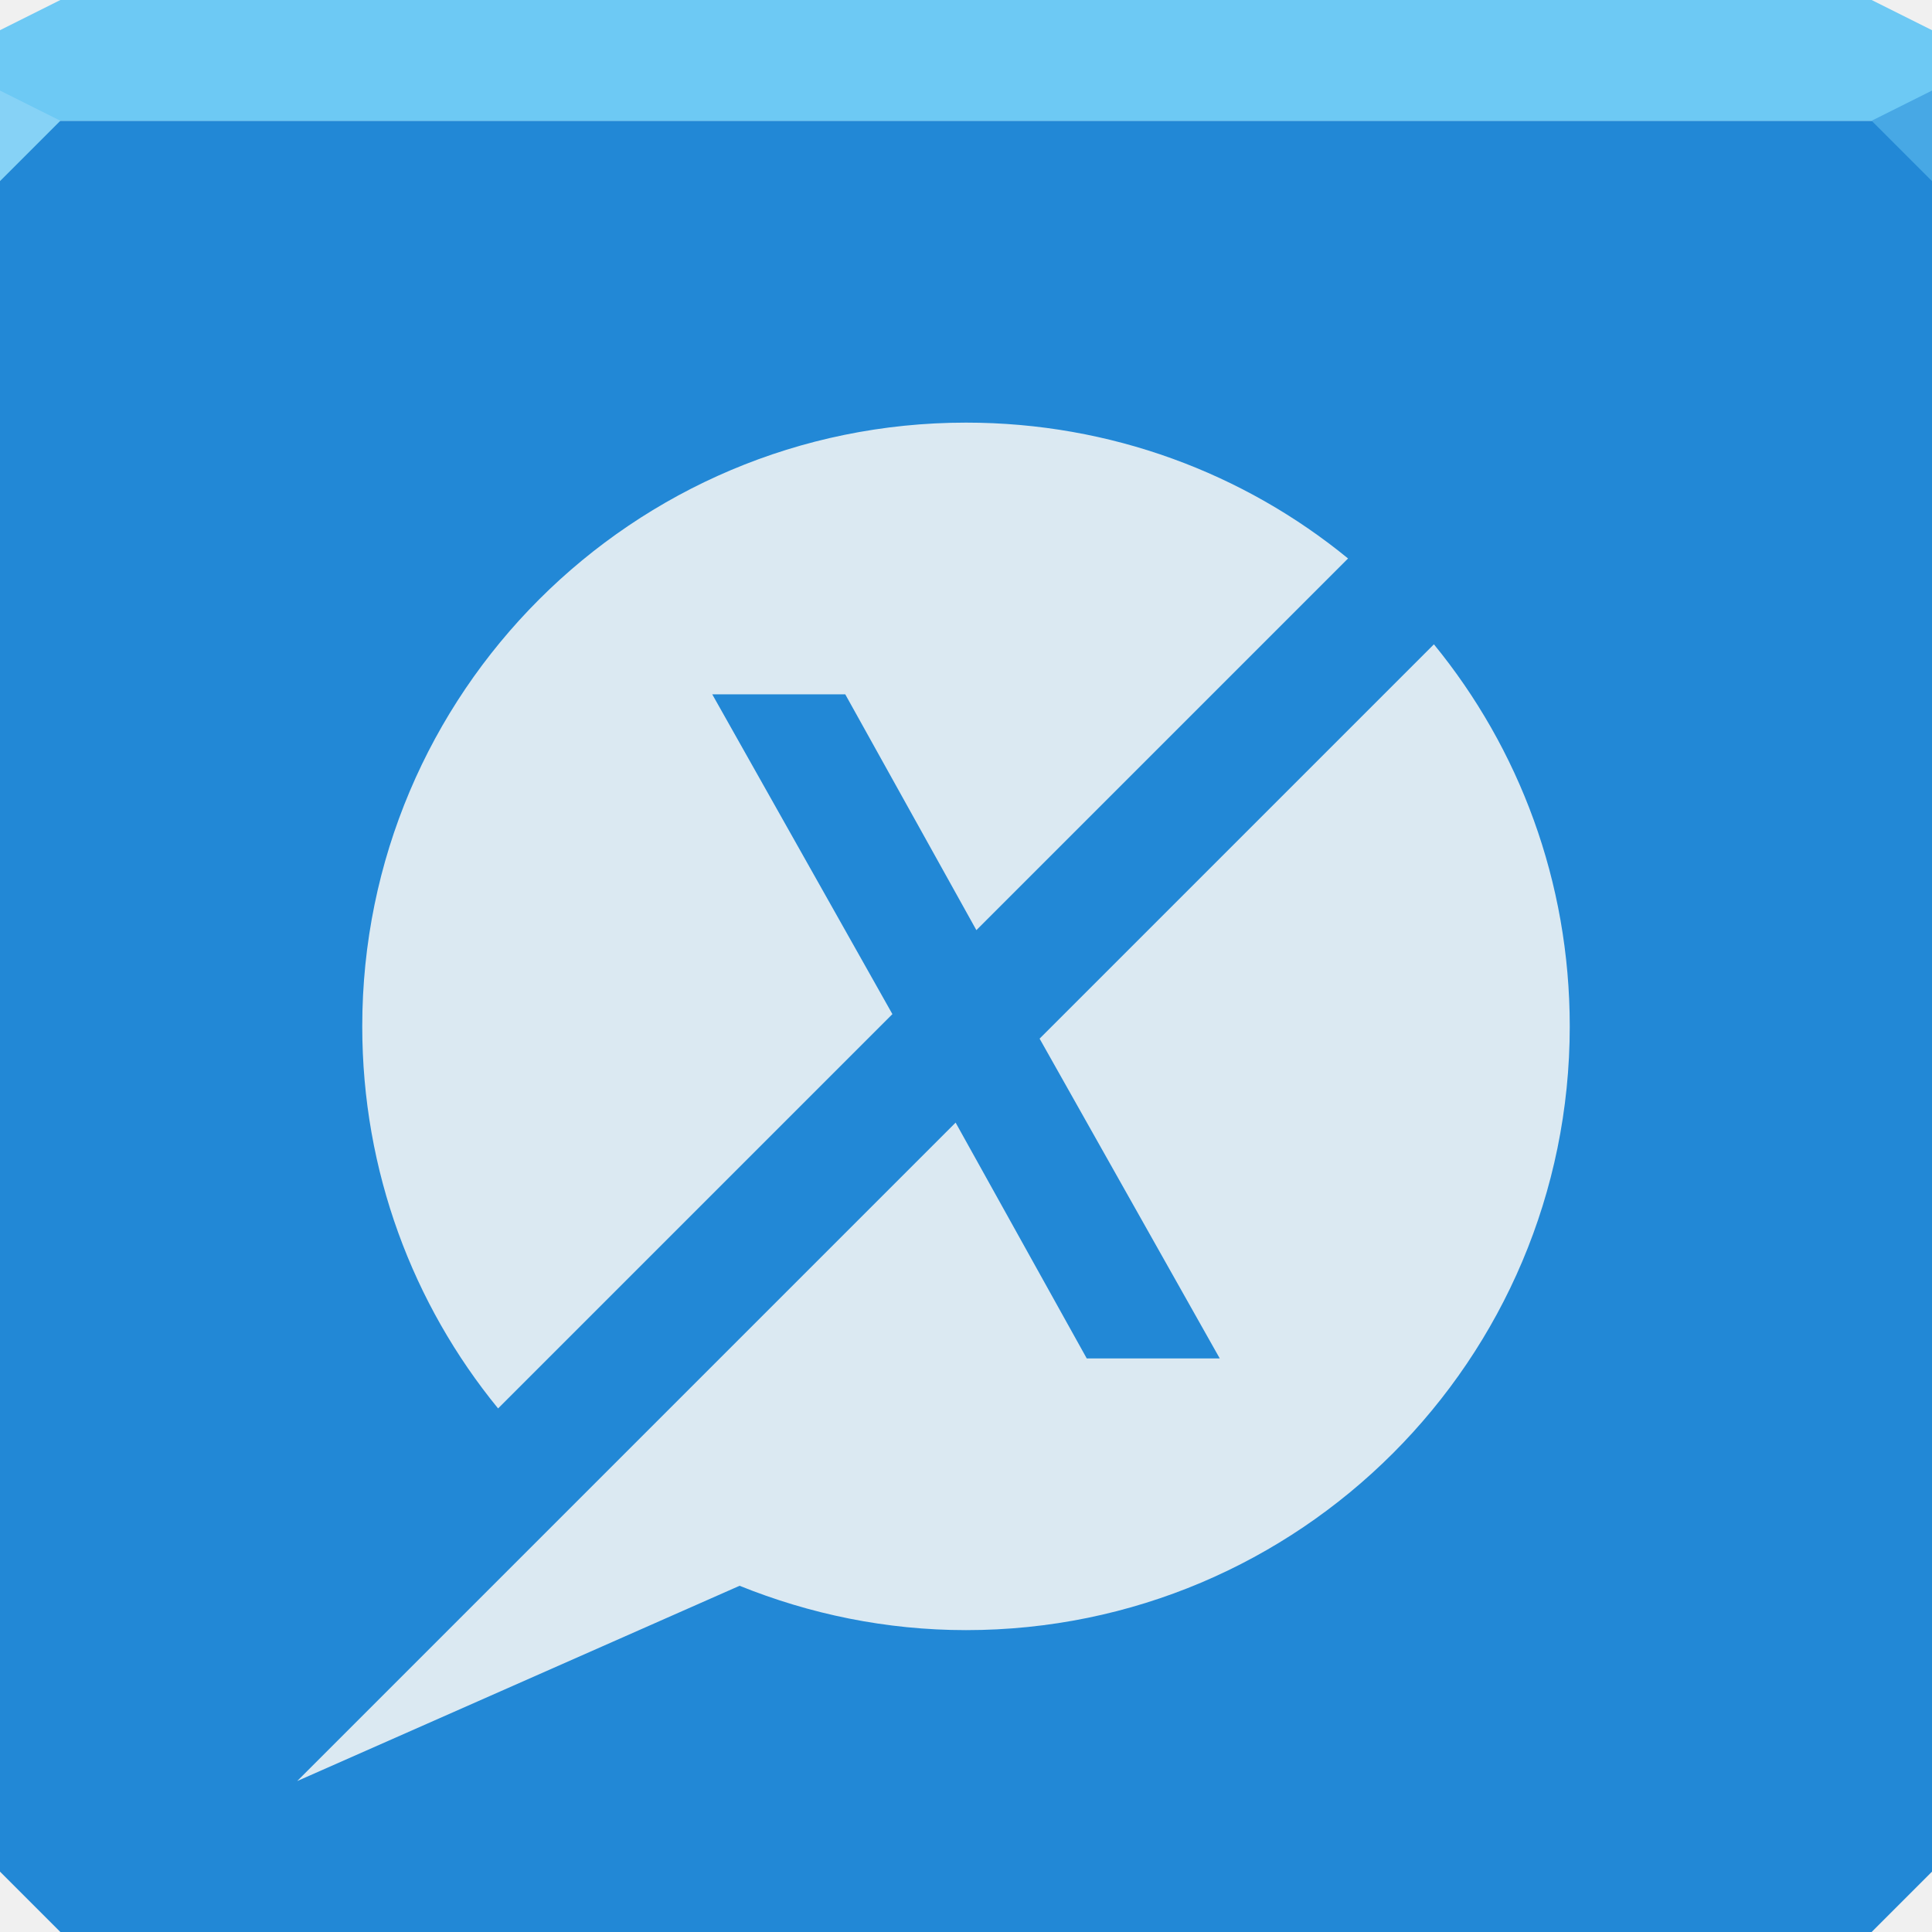
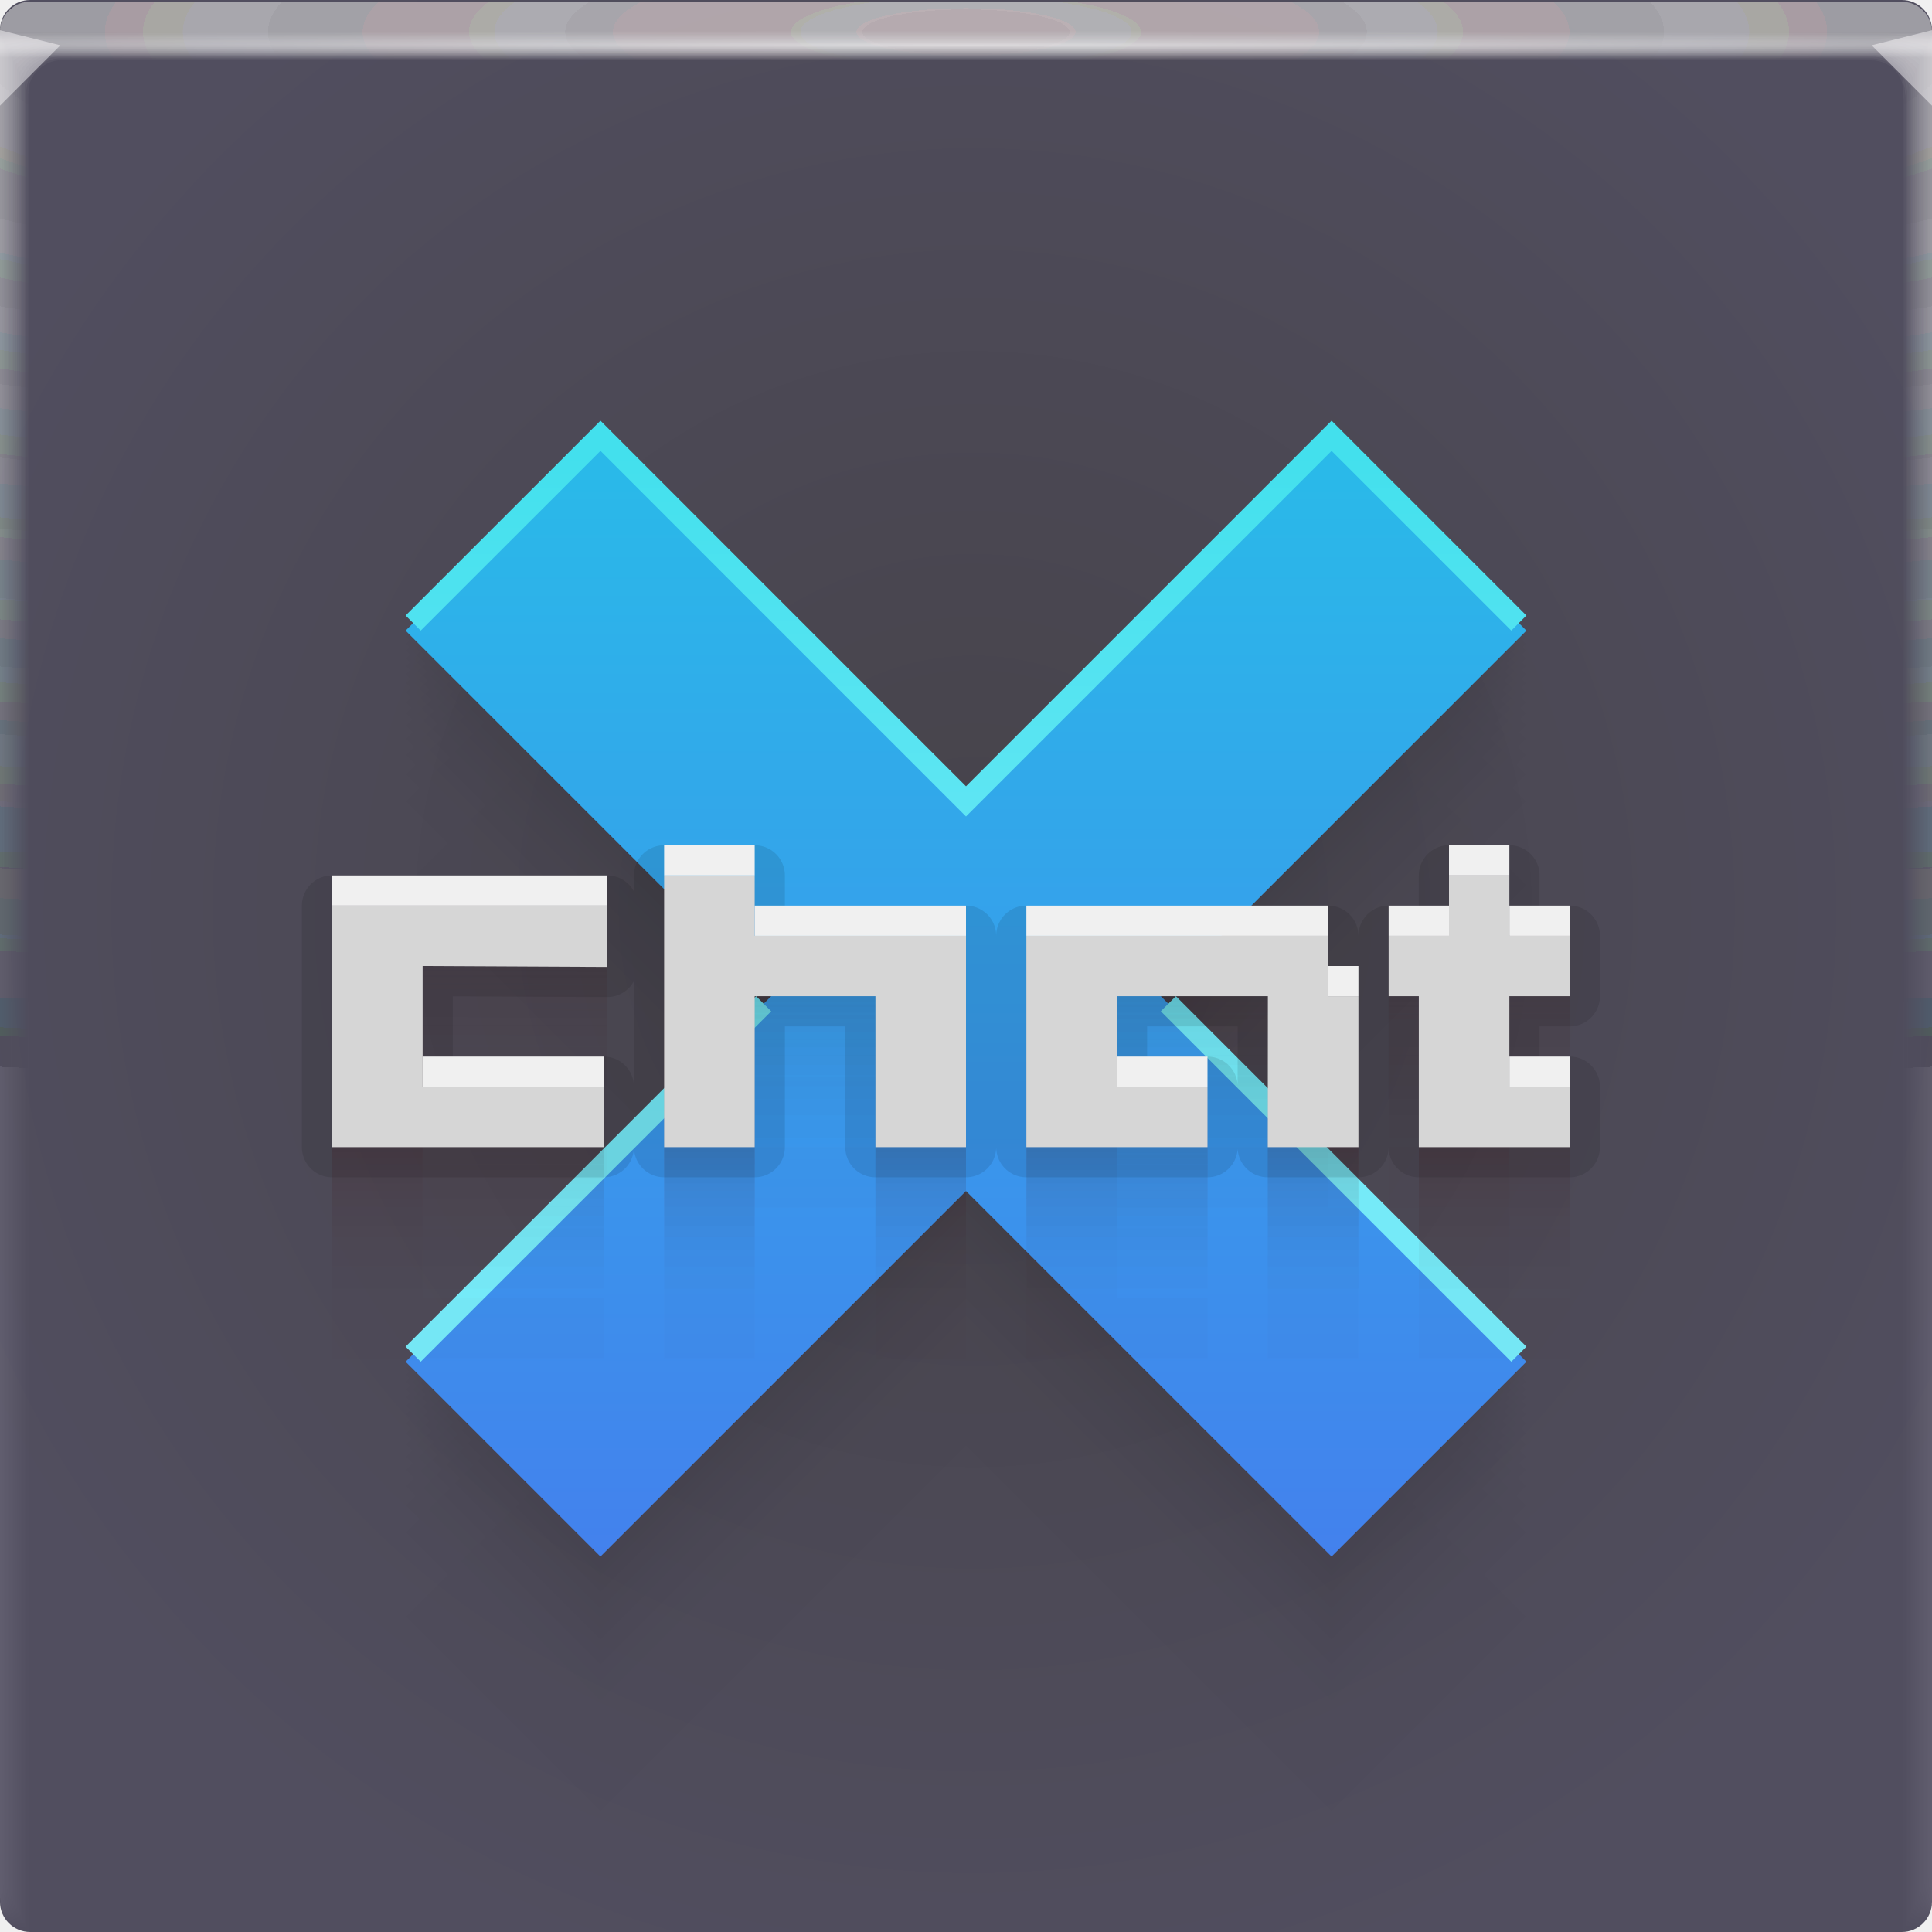
- <svg xmlns="http://www.w3.org/2000/svg" width="64" height="64" id="svg13094" version="1.1">
-   <defs id="defs13096" />
-   <path style="color:#000000;fill:#2288d6;fill-opacity:1;fill-rule:nonzero;stroke:none;stroke-width:2.286;marker:none;visibility:visible;display:inline;overflow:visible;enable-background:accumulate" d="m 0,4 0,30 0,28 2,2 30,0 30,0 2,-2 L 64,34 64,4 32,4 0,4 z" id="path6498" />
-   <path style="color:#000000;fill:#6dc9f4;fill-opacity:1;fill-rule:nonzero;stroke:none;stroke-width:2.286;marker:none;visibility:visible;display:inline;overflow:visible;enable-background:accumulate" d="M 2,0 0,1 0,4 32,4 64,4 64,1 62,0 32,0 2,0 z" id="path6502" />
-   <path style="fill:#86d2f6;fill-opacity:1;fill-rule:nonzero" d="M 0,3 0,6 2,4 Z" id="path4298" />
-   <path d="M 64,6 62,4 64,3 z" id="path3028" style="fill:#47a8e5;fill-opacity:1" />
-   <g id="g3043" transform="translate(-0.6250001,0.082283)" />
-   <g id="scalable" transform="matrix(1.038589,0,0,1.038589,1214.722,1878.812)" style="fill:#ffffff" />
-   <path style="color:#000000;fill:#dbe9f2;fill-opacity:1;fill-rule:nonzero;stroke:none;stroke-width:1.5;marker:none;visibility:visible;display:inline;overflow:visible;enable-background:accumulate" d="m 32,14 c -11.046,0 -20,8.954 -20,20 0,4.801 1.68,9.209 4.5,12.656 L 29.562,33.594 23.594,23 28,23 32.344,30.812 44.656,18.5 C 41.209,15.68 36.801,14 32,14 z M 47.5,21.344 34.438,34.406 40.406,45 36,45 31.656,37.188 19.344,49.5 9.844,59 24.5,52.531 C 26.817,53.466 29.347,54 32,54 43.046,54 52,45.046 52,34 52,29.199 50.32,24.791 47.5,21.344 z" id="path3861" />
+ <svg xmlns="http://www.w3.org/2000/svg" xmlns:xlink="http://www.w3.org/1999/xlink" width="64" height="64" version="1.1">
+   <defs>
+     <radialGradient id="b-05" cx="31.744" cy="30.855" r="32" gradientTransform="matrix(1.1553,0,0,1.1553,277.45,965.74)" gradientUnits="userSpaceOnUse">
+       <stop stop-color="#46434a" offset="0" />
+       <stop stop-color="#514e5f" offset="1" />
+     </radialGradient>
+     <radialGradient id="e-5-6" cx="35.574" cy="1.019" r="32" gradientTransform="matrix(0,1.1252,-5.1753,0,37.271,-39.029)" gradientUnits="userSpaceOnUse" xlink:href="#a-40" />
+     <linearGradient id="a-40">
+       <stop stop-color="#e4d7d7" stop-opacity=".07" offset="0" />
+       <stop stop-color="#8ec1b4" stop-opacity=".004" offset="1" />
+     </linearGradient>
+     <radialGradient id="f-6-9" cx="35.574" cy="1.036" r="32" gradientTransform="matrix(0,1.1252,-5.1753,0,37.363,-39.029)" gradientUnits="userSpaceOnUse" xlink:href="#a-40" />
+     <radialGradient id="g-2-1" cx="35.574" cy="1.055" r="32" gradientTransform="matrix(0,1.1252,-5.1753,0,37.458,-39.029)" gradientUnits="userSpaceOnUse" xlink:href="#a-40" />
+     <radialGradient id="h-2-3" cx="35.574" cy="1.071" r="32" gradientTransform="matrix(0,1.1252,-5.1753,0,37.544,-39.029)" gradientUnits="userSpaceOnUse" xlink:href="#a-40" />
+     <radialGradient id="i-7" cx="35.574" cy="1.091" r="32" gradientTransform="matrix(0,1.1252,-5.1753,0,37.648,-39.029)" gradientUnits="userSpaceOnUse" xlink:href="#a-40" />
+     <radialGradient id="j-0" cx="35.574" cy="1.113" r="32" gradientTransform="matrix(0,1.1252,-5.1753,0,37.758,-39.029)" gradientUnits="userSpaceOnUse" xlink:href="#a-40" />
+     <radialGradient id="k-9" cx="35.574" cy="1.135" r="32" gradientTransform="matrix(0,1.1252,-5.1753,0,37.875,-39.029)" gradientUnits="userSpaceOnUse" xlink:href="#a-40" />
+     <radialGradient id="l-3" cx="35.574" cy="1.159" r="32" gradientTransform="matrix(0,1.1252,-5.1753,0,38,-39.029)" gradientUnits="userSpaceOnUse" xlink:href="#a-40" />
+     <radialGradient id="m-6" cx="35.574" cy="1.18" r="32" gradientTransform="matrix(0,1.1252,-5.1753,0,38.107,-39.029)" gradientUnits="userSpaceOnUse" xlink:href="#a-40" />
+     <radialGradient id="n-0" cx="35.574" cy="1.208" r="32" gradientTransform="matrix(0,1.1252,-5.1753,0,38.252,-39.029)" gradientUnits="userSpaceOnUse" xlink:href="#a-40" />
+     <radialGradient id="o-6" cx="35.574" cy="1.239" r="32" gradientTransform="matrix(0,1.1252,-5.1753,0,38.411,-39.029)" gradientUnits="userSpaceOnUse" xlink:href="#a-40" />
+     <radialGradient id="p-2" cx="35.574" cy="1.273" r="32" gradientTransform="matrix(0,1.1252,-5.1753,0,38.587,-39.029)" gradientUnits="userSpaceOnUse" xlink:href="#a-40" />
+     <radialGradient id="q-6" cx="35.574" cy="1.304" r="32" gradientTransform="matrix(0,1.1252,-5.1753,0,38.75,-39.029)" gradientUnits="userSpaceOnUse" xlink:href="#a-40" />
+     <radialGradient id="r-1" cx="35.574" cy="1.346" r="32" gradientTransform="matrix(0,1.1252,-5.1753,0,38.966,-39.029)" gradientUnits="userSpaceOnUse" xlink:href="#a-40" />
+     <radialGradient id="s-8" cx="35.574" cy="1.393" r="32" gradientTransform="matrix(0,1.1252,-5.1753,0,39.208,-39.029)" gradientUnits="userSpaceOnUse" xlink:href="#a-40" />
+     <radialGradient id="t-7" cx="35.574" cy="1.439" r="32" gradientTransform="matrix(0,1.1252,-5.1753,0,39.446,-39.027)" gradientUnits="userSpaceOnUse" xlink:href="#a-40" />
+     <radialGradient id="radialGradient869" cx="32" cy="15.077" r="32" gradientTransform="matrix(2.0435 0 0 .014897 -33.393 1.2172)" gradientUnits="userSpaceOnUse">
+       <stop stop-color="#fff" stop-opacity=".667" offset="0" />
+       <stop stop-color="#fff" stop-opacity=".001" offset="1" />
+     </radialGradient>
+     <linearGradient id="linearGradient6057" x1="158.75" x2="141.55" y1="-711.79" y2="-694.58" gradientTransform="matrix(.63739 -.63739 .63739 .63739 386.23 569.94)" gradientUnits="userSpaceOnUse">
+       <stop stop-color="#43e0ed" offset="0" />
+       <stop stop-color="#75eaf8" offset="1" />
+     </linearGradient>
+     <linearGradient id="linearGradient7468" x1="158.75" x2="130.51" y1="-711.79" y2="-683.55" gradientTransform="matrix(.63739 -.63739 .63739 .63739 386.23 570.44)" gradientUnits="userSpaceOnUse">
+       <stop stop-color="#2ab9e9" offset="0" />
+       <stop stop-color="#4381ed" offset="1" />
+     </linearGradient>
+   </defs>
+   <g transform="translate(346.38,-971.27)">
+     <rect transform="scale(-1,1)" x="282.38" y="971.27" width="64" height="64" rx="1" ry="1" fill="url(#b-05)" paint-order="fill markers stroke" />
+     <g transform="translate(-346.38,971.27)">
+       <g transform="translate(8.0016e-5 .057009)">
+         <path transform="translate(0 .002)" d="m1 0c-0.554 0-1 0.446-1 1v62-0.224 0.224-62h1.752c19.15 2e-3 39.445 0 60.213 0h2.035v62-0.334 0.334-62c0.001-0.553-0.447-1.001-1-1z" fill="url(#e-5-6)" />
+         <path transform="translate(0 .002)" d="m1 0c-0.555-0.001-1.004 0.451-1 1.006v61.98-0.197c0-0.277 4e-3 -0.184 0.01 0.246 0.012 0.016 0.03-0.297 0.052-0.897v-61c0.072-9e-3 0.133-0.013 0.185-0.013 0.29-0.016 0.357-0.032 0.774-0.044 0.246-0.011 0.496-0.019 0.747-0.019 19.183 2e-3 39.392 0 60.2 0 0.346 0 0.689 0.012 1.023 0.03 0.268 0.01 0.389 0.02 0.52 0.033 0.106 0 0.22 0.01 0.427 0.028v60.744c0.027 0.754 0.05 1.148 0.059 1.123l3e-3 -0.334v0.286-61.762c0-0.143 0-0.22-2e-3 -0.224-0.005-0.552-0.46-0.995-1.012-0.986h-61.986" fill="url(#f-6-9)" />
+         <path transform="translate(0 .002)" d="m1 0c-0.555-0.001-1.004 0.451-1 1.006v61.966-0.169c0-0.245 8e-3 -0.145 0.021 0.266 0.022 0.034 0.06-0.247 0.104-0.807v-60.988c0.056-0.015 0.115-0.023 0.173-0.025 0.27-0.031 0.341-0.064 0.743-0.088 0.242-0.022 0.492-0.037 0.742-0.037 19.217 2e-3 39.34 0 60.187 0 0.347 0 0.69 0.024 1.013 0.06 0.256 0.02 0.372 0.042 0.494 0.065 0.1 0 0.206 0.02 0.398 0.057v60.731c0.055 0.703 0.102 1.052 0.119 1.003 4e-3 -0.154 6e-3 -0.265 6e-3 -0.333v0.237-61.748c0-0.139 0-0.215-3e-3 -0.224-0.011-0.468-0.347-0.864-0.807-0.952-0.071-0.014-0.144-0.021-0.217-0.02h-61.973" fill="url(#g-2-1)" />
+         <path transform="translate(0 .002)" d="m1 0c-0.555-0.001-1.004 0.45-1 1.005v61.953-0.14c0-0.213 0.012-0.107 0.031 0.287 0.034 0.05 0.091-0.198 0.156-0.718v-60.974c0.051-0.022 0.105-0.035 0.16-0.037 0.252-0.048 0.327-0.097 0.715-0.132 0.238-0.034 0.487-0.056 0.737-0.056 19.25 2e-3 39.286 0 60.173 0 0.348 0 0.688 0.036 1.001 0.09 0.244 0.029 0.356 0.062 0.47 0.098 0.091 0 0.19 0.03 0.37 0.085v60.718c0.082 0.653 0.151 0.957 0.176 0.884 7e-3 -0.152 0.01-0.262 0.01-0.333v0.188-61.734c0-0.135 0-0.21-4e-3 -0.224-0.017-0.467-0.359-0.859-0.819-0.94-0.072-0.014-0.144-0.02-0.217-0.018h-61.96" fill="url(#h-2-3)" />
+         <path transform="translate(0 .002)" d="m1 0c-0.555-0.001-1.004 0.45-1 1.005v61.939-0.113c0-0.18 0.015-0.068 0.042 0.308 0.045 0.067 0.121-0.149 0.208-0.629v-60.96c0.044-0.029 0.095-0.046 0.148-0.05 0.232-0.063 0.311-0.128 0.684-0.176 0.234-0.044 0.483-0.074 0.732-0.074 19.284 2e-3 39.234 0 60.16 0 0.35 0 0.689 0.048 0.991 0.12 0.232 0.039 0.34 0.083 0.444 0.13 0.085 0 0.176 0.04 0.341 0.114v60.704c0.11 0.603 0.203 0.862 0.236 0.764 0.008-0.111 0.013-0.222 0.014-0.333v0.14-61.721c0-0.13-2e-3 -0.206-6e-3 -0.224-0.024-0.466-0.37-0.852-0.83-0.927-0.073-0.013-0.146-0.019-0.22-0.017h-61.944" fill="url(#i-7)" />
+         <path transform="translate(0 .002)" d="m1 0c-0.554-0.001-1.003 0.45-1 1.004v61.926-0.084c0-0.148 0.02-0.029 0.052 0.328 0.056 0.084 0.152-0.099 0.26-0.539v-60.949c0.053-0.04 0.097-0.061 0.136-0.061 0.212-0.08 0.297-0.16 0.655-0.22 0.23-0.056 0.477-0.093 0.727-0.093 19.317 2e-3 39.18 0 60.147 0 0.35 0 0.688 0.06 0.98 0.151 0.22 0.047 0.322 0.102 0.418 0.162 0.078 0 0.162 0.049 0.313 0.142v60.69c0.137 0.553 0.253 0.767 0.295 0.645 0.01-0.11 0.015-0.221 0.017-0.332v0.09-61.705c0-0.126-2e-3 -0.202-7e-3 -0.224-0.031-0.465-0.382-0.846-0.843-0.914-0.072-0.013-0.145-0.019-0.218-0.017h-61.932" fill="url(#j-0)" />
+         <path transform="translate(0 .002)" d="m1 0c-0.554-0.001-1.003 0.45-1 1.004v61.912-0.056c0-0.117 0.023 0.01 0.063 0.349 0.067 0.1 0.182-0.05 0.312-0.45v-60.935c0.048-0.049 0.088-0.074 0.123-0.074 0.193-0.095 0.282-0.192 0.626-0.264 0.225-0.067 0.472-0.11 0.721-0.11h60.133c0.352 0 0.688 0.071 0.97 0.18 0.144 0.033 0.279 0.099 0.393 0.194 0.07 0 0.147 0.059 0.284 0.17v60.68c0.164 0.502 0.304 0.671 0.354 0.524 0.014-0.14 0.02-0.25 0.02-0.331v0.042-61.695c0-0.121-2e-3 -0.197-9e-3 -0.224-0.037-0.464-0.393-0.84-0.854-0.902-0.072-0.012-0.145-0.016-0.218-0.014h-61.918" fill="url(#k-9)" />
+         <path transform="translate(0 .002)" d="m1 0c-0.554-0.001-1.003 0.45-1 1.004v61.898-0.029c0-0.084 0.027 0.049 0.073 0.37 0.079 0.117 0.212 0 0.365-0.36v-60.923c0.043-0.057 0.079-0.086 0.11-0.086 0.174-0.112 0.267-0.225 0.596-0.309 0.23-0.083 0.472-0.126 0.717-0.129 19.385 2e-3 39.075 0 60.12 0 0.353 0 0.687 0.084 0.958 0.211 0.141 0.041 0.268 0.119 0.368 0.227 0.063 0 0.132 0.068 0.256 0.199v60.665c0.192 0.452 0.354 0.576 0.413 0.404 0.014-0.11 0.022-0.22 0.024-0.33v-61.687c0-0.117-4e-3 -0.193-0.01-0.224-0.044-0.464-0.405-0.835-0.868-0.89-0.072-0.01-0.144-0.014-0.217-0.011h-61.905" fill="url(#l-3)" />
+         <path transform="translate(0 .002)" d="m1 0c-0.554-0.001-1.003 0.449-1 1.003v61.885c0-0.052 0.03 0.087 0.084 0.39 0.09 0.135 0.242 0.05 0.416-0.27v-60.911c0.038-0.063 0.07-0.097 0.099-0.097 0.154-0.127 0.251-0.257 0.566-0.352 0.217-0.089 0.463-0.148 0.711-0.148 19.418 2e-3 39.022 0 60.107 0 0.355 0 0.687 0.096 0.947 0.242 0.138 0.049 0.257 0.139 0.343 0.258 0.056 0 0.118 0.079 0.227 0.227v60.651c0.22 0.402 0.406 0.482 0.473 0.285 0.018-0.132 0.027-0.243 0.027-0.33v-61.721c0-0.113-4e-3 -0.188-0.012-0.224-0.05-0.463-0.416-0.828-0.879-0.877-0.072-0.01-0.145-0.014-0.218-0.011h-61.89" fill="url(#m-6)" />
+         <path transform="translate(0 .002)" d="m1 0c-0.554-0.001-1.003 0.449-1 1.003v61.899c0-0.02 0.035 0.126 0.094 0.41 0.101 0.152 0.273 0.1 0.468-0.18v-60.897c0.034-0.073 0.062-0.11 0.087-0.11 0.135-0.143 0.236-0.29 0.536-0.397 0.213-0.1 0.459-0.166 0.707-0.166 19.452 2e-3 38.969 0 60.093 0 0.356 0 0.687 0.108 0.936 0.272 0.134 0.06 0.246 0.162 0.317 0.29 0.05 0 0.103 0.089 0.2 0.256v60.64c0.246 0.352 0.455 0.386 0.531 0.165 0.02-0.128 0.03-0.239 0.03-0.33v-61.755c0-0.108-4e-3 -0.184-0.013-0.224-0.057-0.462-0.428-0.821-0.891-0.864-0.072-0.009-0.145-0.012-0.218-0.01h-61.877" fill="url(#n-0)" />
+         <path transform="translate(0 .002)" d="m1 0c-0.554-0.001-1.002 0.448-1 1.002v61.913c0 0.013 0.039 0.165 0.105 0.432 0.112 0.168 0.303 0.148 0.52-0.092v-60.882c0.029-0.081 0.053-0.123 0.074-0.123 0.116-0.159 0.222-0.321 0.507-0.44 0.215-0.117 0.456-0.181 0.701-0.185 19.486 2e-3 38.916 0 60.08 0 0.357 0 0.687 0.12 0.925 0.302 0.131 0.072 0.234 0.185 0.292 0.323 0.043 0 0.089 0.098 0.171 0.284v60.626c0.275 0.302 0.507 0.29 0.591 0.046 0.022-0.125 0.034-0.236 0.034-0.33v-61.791c0-0.104-5e-3 -0.18-0.016-0.224-0.063-0.461-0.439-0.815-0.903-0.852-0.072-0.008-0.145-0.011-0.218-8e-3h-61.863" fill="url(#o-6)" />
+         <path transform="translate(0 .002)" d="m1 0c-0.554-0.001-1.002 0.448-1 1.002v61.928c0 0.045 0.042 0.203 0.115 0.453 0.123 0.184 0.333 0.197 0.572-3e-3v-60.87c0.024-0.089 0.045-0.135 0.062-0.135 0.097-0.174 0.207-0.353 0.478-0.484 0.204-0.122 0.448-0.203 0.696-0.203 19.519 2e-3 38.863 0 60.067 0 0.335-0.002 0.659 0.116 0.914 0.332 0.15 0.103 0.224 0.225 0.267 0.355 0.035 0 0.073 0.108 0.142 0.313v60.612c0.302 0.251 0.557 0.196 0.65-0.074 0.023-0.109 0.035-0.219 0.037-0.33v-61.825c0-0.1-6e-3 -0.175-0.017-0.224-0.07-0.46-0.45-0.81-0.915-0.84-0.072-0.007-0.145-0.009-0.218-7e-3h-61.85" fill="url(#p-2)" />
+         <path transform="translate(0 .002)" d="m1 0c-0.554-0.001-1.002 0.448-1 1.002v61.942c0 0.077 0.046 0.242 0.126 0.473 0.134 0.201 0.363 0.246 0.624 0.086v-60.856c0.02-0.097 0.035-0.147 0.05-0.147 0.08-0.225 0.239-0.413 0.447-0.529 0.2-0.133 0.444-0.221 0.691-0.221 19.553 2e-3 38.811 0 60.053 0 0.36 0 0.686 0.144 0.903 0.362 0.123 0.098 0.208 0.235 0.242 0.388 0.028 0 0.059 0.118 0.114 0.341v60.598c0.33 0.2 0.608 0.1 0.709-0.194 0.026-0.117 0.04-0.228 0.04-0.329v-61.86c0-0.095-6e-3 -0.17-0.018-0.224-0.076-0.459-0.462-0.803-0.927-0.827-0.073-0.006-0.145-0.007-0.218-5e-3h-61.836" fill="url(#q-6)" />
+         <path transform="translate(0 .002)" d="m1 0c-0.553-0.001-1.002 0.448-1 1.001v61.956c0 0.11 0.05 0.281 0.136 0.494 0.146 0.218 0.394 0.296 0.677 0.176v-60.843c0.014-0.105 0.026-0.16 0.036-0.16 0.062-0.237 0.212-0.441 0.419-0.572 0.196-0.144 0.439-0.24 0.686-0.24 19.586 2e-3 38.758 0 60.04 0 0.36 0 0.685 0.156 0.892 0.392 0.117 0.112 0.193 0.26 0.216 0.42 0.021 0 0.044 0.128 0.086 0.37v60.585c0.356 0.15 0.658 5e-3 0.768-0.314 0.029-0.114 0.044-0.224 0.044-0.328v-61.895c0-0.09-7e-3 -0.166-0.02-0.224-0.083-0.458-0.474-0.797-0.94-0.814-0.072-0.005-0.145-0.006-0.217-5e-3h-61.823" fill="url(#r-1)" />
+         <path transform="translate(0 .002)" d="m1 0c-0.553-0.001-1.001 0.447-1 1v61.972c0 0.142 0.054 0.32 0.147 0.515 0.156 0.241 0.453 0.349 0.728 0.265v-60.83c0.01-0.114 0.018-0.172 0.025-0.172 0.044-0.248 0.184-0.47 0.389-0.617 0.192-0.155 0.434-0.258 0.68-0.258 19.62 2e-3 38.705 0 60.027 0 0.362 0 0.686 0.168 0.882 0.422 0.11 0.127 0.176 0.286 0.19 0.453 0.015 0 0.03 0.137 0.057 0.398v60.572c0.385 0.1 0.71-0.09 0.828-0.434 0.03-0.11 0.047-0.22 0.047-0.328v-61.93c0-0.086-7e-3 -0.161-0.021-0.224-0.09-0.457-0.485-0.791-0.951-0.802-0.073-0.003-0.146-0.004-0.219-2e-3h-61.809" fill="url(#s-8)" />
+         <path d="m1 2e-3c-0.553-0.001-1.001 0.447-1 1v61.986c0 0.174 0.058 0.358 0.157 0.535 0.17 0.259 0.473 0.397 0.78 0.355v-60.816c5e-3 -0.122 0.01-0.185 0.013-0.185 0.028-0.259 0.158-0.496 0.36-0.66 0.187-0.166 0.429-0.277 0.675-0.277 19.653 2e-3 38.652 0 60.013 0 0.363 0 0.685 0.18 0.87 0.452 0.102 0.141 0.16 0.31 0.166 0.485 7e-3 0 0.015 0.147 0.028 0.427v60.558c0.412 0.05 0.76-0.186 0.887-0.553 0.033-0.106 0.05-0.217 0.05-0.328v-61.965c0.01-0.553-0.432-1.008-0.985-1.014-0.073-0.001-0.146-0.001-0.219 0h-61.795" fill="url(#t-7)" />
+         <path d="m1 0.002c-0.553-0.001-1.001 0.447-1 1v1h64v-0.998c0.001-0.553-0.447-1.001-1-1h-62z" fill="url(#radialGradient869)" />
+       </g>
+       <path d="m0 1v2.5l2-2z" fill="#fffeff" fill-opacity=".45" />
+       <path d="m64 3.5-2-2 2-0.5z" fill="#fffeff" fill-opacity=".45" />
+     </g>
+   </g>
+   <g fill="#2b0000" fill-opacity=".02" opacity=".348">
+     <path d="m13.436 29.326 12.11 12.11-12.11 12.11 6.454 6.454 12.11-12.11 12.11 12.11 6.454-6.454-12.11-12.11 12.11-12.11-6.454-6.454-12.11 12.11-12.11-12.11z" />
+     <path d="m13.436 26.543 12.11 12.11-12.11 12.11 6.454 6.454 12.11-12.11 12.11 12.11 6.454-6.454-12.11-12.11 12.11-12.11-6.454-6.454-12.11 12.11-12.11-12.11z" />
+     <path d="m13.436 25.654 12.11 12.11-12.11 12.11 6.454 6.454 12.11-12.11 12.11 12.11 6.454-6.454-12.11-12.11 12.11-12.11-6.454-6.454-12.11 12.11-12.11-12.11z" />
+     <path d="m13.436 25.007 12.11 12.11-12.11 12.11 6.454 6.454 12.11-12.11 12.11 12.11 6.454-6.454-12.11-12.11 12.11-12.11-6.454-6.454-12.11 12.11-12.11-12.11z" />
+     <path d="m13.436 24.48 12.11 12.11-12.11 12.11 6.454 6.454 12.11-12.11 12.11 12.11 6.454-6.454-12.11-12.11 12.11-12.11-6.454-6.454-12.11 12.11-12.11-12.11z" />
+     <path d="m13.436 24.028 12.11 12.11-12.11 12.11 6.454 6.454 12.11-12.11 12.11 12.11 6.454-6.454-12.11-12.11 12.11-12.11-6.454-6.454-12.11 12.11-12.11-12.11z" />
+     <path d="m13.436 23.627 12.11 12.11-12.11 12.11 6.454 6.454 12.11-12.11 12.11 12.11 6.454-6.454-12.11-12.11 12.11-12.11-6.454-6.454-12.11 12.11-12.11-12.11z" />
+     <path d="m13.436 23.265 12.11 12.11-12.11 12.11 6.454 6.454 12.11-12.11 12.11 12.11 6.454-6.454-12.11-12.11 12.11-12.11-6.454-6.454-12.11 12.11-12.11-12.11z" />
+     <path d="m13.436 22.932 12.11 12.11-12.11 12.11 6.454 6.454 12.11-12.11 12.11 12.11 6.454-6.454-12.11-12.11 12.11-12.11-6.454-6.454-12.11 12.11-12.11-12.11z" />
+     <path d="m13.436 22.624 12.11 12.11-12.11 12.11 6.454 6.454 12.11-12.11 12.11 12.11 6.454-6.454-12.11-12.11 12.11-12.11-6.454-6.454-12.11 12.11-12.11-12.11z" />
+     <path d="m13.436 22.336 12.11 12.11-12.11 12.11 6.454 6.454 12.11-12.11 12.11 12.11 6.454-6.454-12.11-12.11 12.11-12.11-6.454-6.454-12.11 12.11-12.11-12.11z" />
+     <path d="m13.436 22.064 12.11 12.11-12.11 12.11 6.454 6.454 12.11-12.11 12.11 12.11 6.454-6.454-12.11-12.11 12.11-12.11-6.454-6.454-12.11 12.11-12.11-12.11z" />
+     <path d="m13.436 21.807 12.11 12.11-12.11 12.11 6.454 6.454 12.11-12.11 12.11 12.11 6.454-6.454-12.11-12.11 12.11-12.11-6.454-6.454-12.11 12.11-12.11-12.11z" />
+     <path d="m13.436 21.562 12.11 12.11-12.11 12.11 6.454 6.454 12.11-12.11 12.11 12.11 6.454-6.454-12.11-12.11 12.11-12.11-6.454-6.454-12.11 12.11-12.11-12.11z" />
+     <path d="m13.436 21.328 12.11 12.11-12.11 12.11 6.454 6.454 12.11-12.11 12.11 12.11 6.454-6.454-12.11-12.11 12.11-12.11-6.454-6.454-12.11 12.11-12.11-12.11z" />
+     <path d="m13.436 21.105 12.11 12.11-12.11 12.11 6.454 6.454 12.11-12.11 12.11 12.11 6.454-6.454-12.11-12.11 12.11-12.11-6.454-6.454-12.11 12.11-12.11-12.11z" />
+     <path d="m13.436 20.89 12.11 12.11-12.11 12.11 6.454 6.454 12.11-12.11 12.11 12.11 6.454-6.454-12.11-12.11 12.11-12.11-6.454-6.454-12.11 12.11-12.11-12.11z" />
+   </g>
+   <path d="m13.436 20.89 12.11 12.11-12.11 12.11 6.454 6.454 12.11-12.11 12.11 12.11 6.454-6.454-12.11-12.11 12.11-12.11-6.454-6.454-12.11 12.11-12.11-12.11z" fill="url(#linearGradient7468)" />
+   <path d="m19.891 13.936-6.455 6.453 0.5 0.5 5.955-5.953 12.109 12.111 12.111-12.111 5.953 5.953 0.5-0.5-6.453-6.453-12.111 12.111zm5.156 19.064-11.611 11.609 0.5 0.5 11.611-11.609zm13.906 0-0.5 0.5 11.611 11.609 0.5-0.5z" fill="url(#linearGradient6057)" />
+   <g fill="#550000" fill-opacity=".02" opacity=".572">
+     <path d="m11 45v-8h9.116v2.03l-6.116-0.03v4h6v2zm11 0v-9h3v2h7v7h-3v-5h-4v5zm12 0v-7h10v2h1v5h-3.004l0.004-5h-5v3h3v2zm13 0v-5h-1v-2h2v-2h2v2h2v2h-2v3h2v2z" />
+     <path d="m11 42.691v-8h9.116v2.03l-6.116-0.03v4h6v2zm11 0v-9h3v2h7v7h-3v-5h-4v5zm12 0v-7h10v2h1v5h-3.004l0.004-5h-5v3h3v2zm13 0v-5h-1v-2h2v-2h2v2h2v2h-2v3h2v2z" />
+     <path d="m11 41.953v-8h9.116v2.03l-6.116-0.03v4h6v2zm11 0v-9h3v2h7v7h-3v-5h-4v5zm12 0v-7h10v2h1v5h-3.004l0.004-5h-5v3h3v2zm13 0v-5h-1v-2h2v-2h2v2h2v2h-2v3h2v2z" />
+     <path d="m11 41.417v-8h9.116v2.03l-6.116-0.03v4h6v2zm11 0v-9h3v2h7v7h-3v-5h-4v5zm12 0v-7h10v2h1v5h-3.004l0.004-5h-5v3h3v2zm13 0v-5h-1v-2h2v-2h2v2h2v2h-2v3h2v2z" />
+     <path d="m11 40.98v-8h9.116v2.03l-6.116-0.03v4h6v2zm11 0v-9h3v2h7v7h-3v-5h-4v5zm12 0v-7h10v2h1v5h-3.004l0.004-5h-5v3h3v2zm13 0v-5h-1v-2h2v-2h2v2h2v2h-2v3h2v2z" />
+     <path d="m11 40.604v-8h9.116v2.03l-6.116-0.03v4h6v2zm11 0v-9h3v2h7v7h-3v-5h-4v5zm12 0v-7h10v2h1v5h-3.004l0.004-5h-5v3h3v2zm13 0v-5h-1v-2h2v-2h2v2h2v2h-2v3h2v2z" />
+     <path d="m11 40.272v-8h9.116v2.03l-6.116-0.03v4h6v2zm11 0v-9h3v2h7v7h-3v-5h-4v5zm12 0v-7h10v2h1v5h-3.004l0.004-5h-5v3h3v2zm13 0v-5h-1v-2h2v-2h2v2h2v2h-2v3h2v2z" />
+     <path d="m11 39.971v-8h9.116v2.03l-6.116-0.03v4h6v2zm11 0v-9h3v2h7v7h-3v-5h-4v5zm12 0v-7h10v2h1v5h-3.004l0.004-5h-5v3h3v2zm13 0v-5h-1v-2h2v-2h2v2h2v2h-2v3h2v2z" />
+     <path d="m11 39.695v-8h9.116v2.03l-6.116-0.03v4h6v2zm11 0v-9h3v2h7v7h-3v-5h-4v5zm12 0v-7h10v2h1v5h-3.004l0.004-5h-5v3h3v2zm13 0v-5h-1v-2h2v-2h2v2h2v2h-2v3h2v2z" />
+     <path d="m11 39.439v-8h9.116v2.03l-6.116-0.03v4h6v2zm11 0v-9h3v2h7v7h-3v-5h-4v5zm12 0v-7h10v2h1v5h-3.004l0.004-5h-5v3h3v2zm13 0v-5h-1v-2h2v-2h2v2h2v2h-2v3h2v2z" />
+     <path d="m11 39.2v-8h9.116v2.03l-6.116-0.03v4h6v2zm11 0v-9h3v2h7v7h-3v-5h-4v5zm12 0v-7h10v2h1v5h-3.004l0.004-5h-5v3h3v2zm13 0v-5h-1v-2h2v-2h2v2h2v2h-2v3h2v2z" />
+     <path d="m11 38.974v-8h9.116v2.03l-6.116-0.03v4h6v2zm11 0v-9h3v2h7v7h-3v-5h-4v5zm12 0v-7h10v2h1v5h-3.004l0.004-5h-5v3h3v2zm13 0v-5h-1v-2h2v-2h2v2h2v2h-2v3h2v2z" />
+     <path d="m11 38.761v-8h9.116v2.03l-6.116-0.03v4h6v2zm11 0v-9h3v2h7v7h-3v-5h-4v5zm12 0v-7h10v2h1v5h-3.004l0.004-5h-5v3h3v2zm13 0v-5h-1v-2h2v-2h2v2h2v2h-2v3h2v2z" />
+     <path d="m11 38.558v-8h9.116v2.03l-6.116-0.03v4h6v2zm11 0v-9h3v2h7v7h-3v-5h-4v5zm12 0v-7h10v2h1v5h-3.004l0.004-5h-5v3h3v2zm13 0v-5h-1v-2h2v-2h2v2h2v2h-2v3h2v2z" />
+     <path d="m11 38.364v-8h9.116v2.03l-6.116-0.03v4h6v2zm11 0v-9h3v2h7v7h-3v-5h-4v5zm12 0v-7h10v2h1v5h-3.004l0.004-5h-5v3h3v2zm13 0v-5h-1v-2h2v-2h2v2h2v2h-2v3h2v2z" />
+     <path d="m11 38.178v-8h9.116v2.03l-6.116-0.03v4h6v2zm11 0v-9h3v2h7v7h-3v-5h-4v5zm12 0v-7h10v2h1v5h-3.004l0.004-5h-5v3h3v2zm13 0v-5h-1v-2h2v-2h2v2h2v2h-2v3h2v2z" />
+     <path d="m11 38v-8h9.116v2.03l-6.116-0.03v4h6v2zm11 0v-9h3v2h7v7h-3v-5h-4v5zm12 0v-7h10v2h1v5h-3.004l0.004-5h-5v3h3v2zm13 0v-5h-1v-2h2v-2h2v2h2v2h-2v3h2v2z" />
+   </g>
+   <path d="m11 38v-8h9.116v2.03l-6.116-0.03v4h6v2zm11 0v-9h3v2h7v7h-3v-5h-4v5zm12 0v-7h10v2h1v5h-3.004l0.004-5h-5v3h3v2zm13 0v-5h-1v-2h2v-2h2v2h2v2h-2v3h2v2z" fill="none" stroke="#000000" stroke-linecap="round" stroke-linejoin="round" stroke-opacity=".1" stroke-width="2" />
+   <path d="m11 38v-8h9.116v2.03l-6.116-0.03v4h6v2zm11 0v-9h3v2h7v7h-3v-5h-4v5zm12 0v-7h10v2h1v5h-3.004l0.004-5h-5v3h3v2zm13 0v-5h-1v-2h2v-2h2v2h2v2h-2v3h2v2z" fill="#d6d6d6" />
+   <path d="m22 28v1h3v-1zm26 0v1h2v-1zm-37 1v1h9.117v-1zm14 1v1h7v-1zm9 0v1h10v-1zm12 0v1h2v-1zm4 0v1h2v-1zm-6 2v1h1v-1zm-30 3v1h6v-1zm23 0v1h3v-1zm13 0v1h2v-1z" fill="#f0f0f0" />
</svg>
